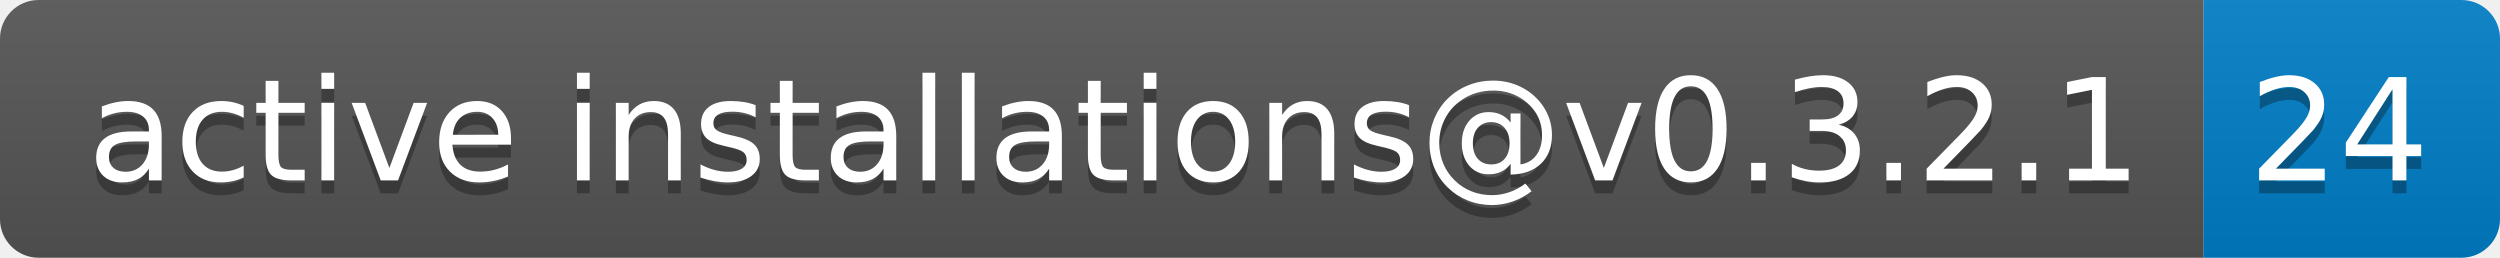
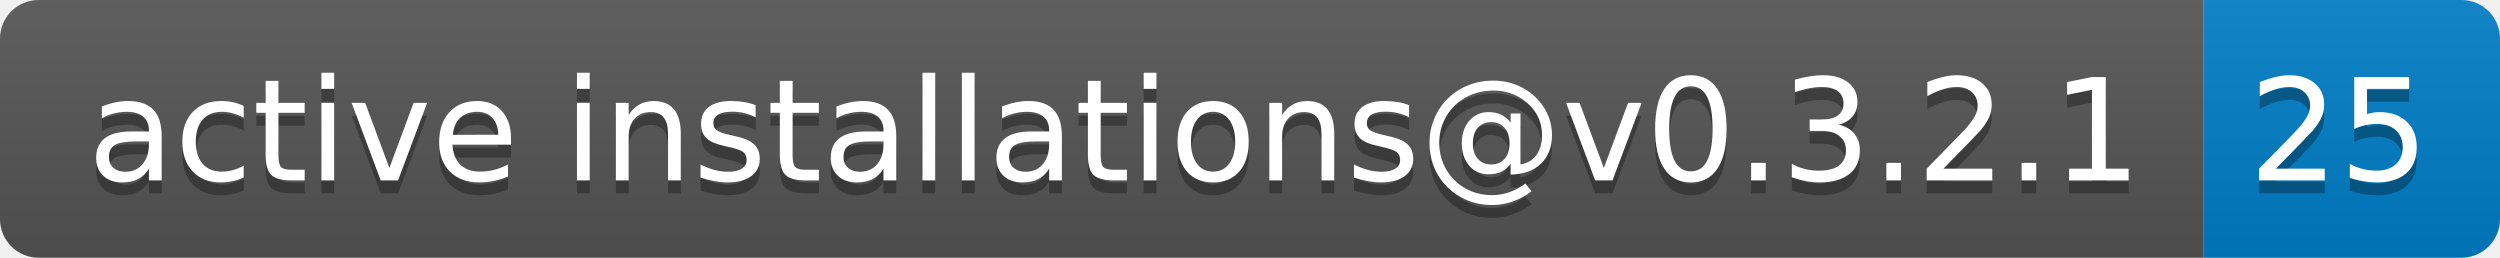
- <svg xmlns="http://www.w3.org/2000/svg" width="194" height="20" role="img" aria-label="active installations@v0.3.2.1: 24">
+ <svg xmlns="http://www.w3.org/2000/svg" width="194" height="20" role="img" aria-label="active installations@v0.3.2.1: 25">
  <linearGradient id="s" x2="0" y2="100%">
    <stop offset="0" stop-color="#bbb" stop-opacity=".1" />
    <stop offset="1" stop-opacity=".1" />
  </linearGradient>
  <clipPath id="r">
    <rect width="194" height="20" rx="3" fill="#fff" />
  </clipPath>
  <g clip-path="url(#r)">
    <rect width="171" height="20" fill="#555" />
    <rect x="171" width="23" height="20" fill="#007ec6" />
    <rect width="194" height="20" fill="url(#s)" />
  </g>
  <g fill="#fff" text-anchor="middle" font-family="Verdana,Geneva,DejaVu Sans,sans-serif" text-rendering="geometricPrecision" font-size="110">
    <text aria-hidden="true" x="865" y="150" fill="#010101" fill-opacity=".3" transform="scale(.1)" textLength="1610">active installations@v0.3.2.1</text>
    <text x="865" y="140" transform="scale(.1)" fill="#fff" textLength="1610">active installations@v0.3.2.1</text>
-     <text aria-hidden="true" x="1815" y="150" fill="#010101" fill-opacity=".3" transform="scale(.1)" textLength="130">24</text>
-     <text x="1815" y="140" transform="scale(.1)" fill="#fff" textLength="130">24</text>
+     <text aria-hidden="true" x="1815" y="150" fill="#010101" fill-opacity=".3" transform="scale(.1)" textLength="130">25</text>
+     <text x="1815" y="140" transform="scale(.1)" fill="#fff" textLength="130">25</text>
  </g>
</svg>
